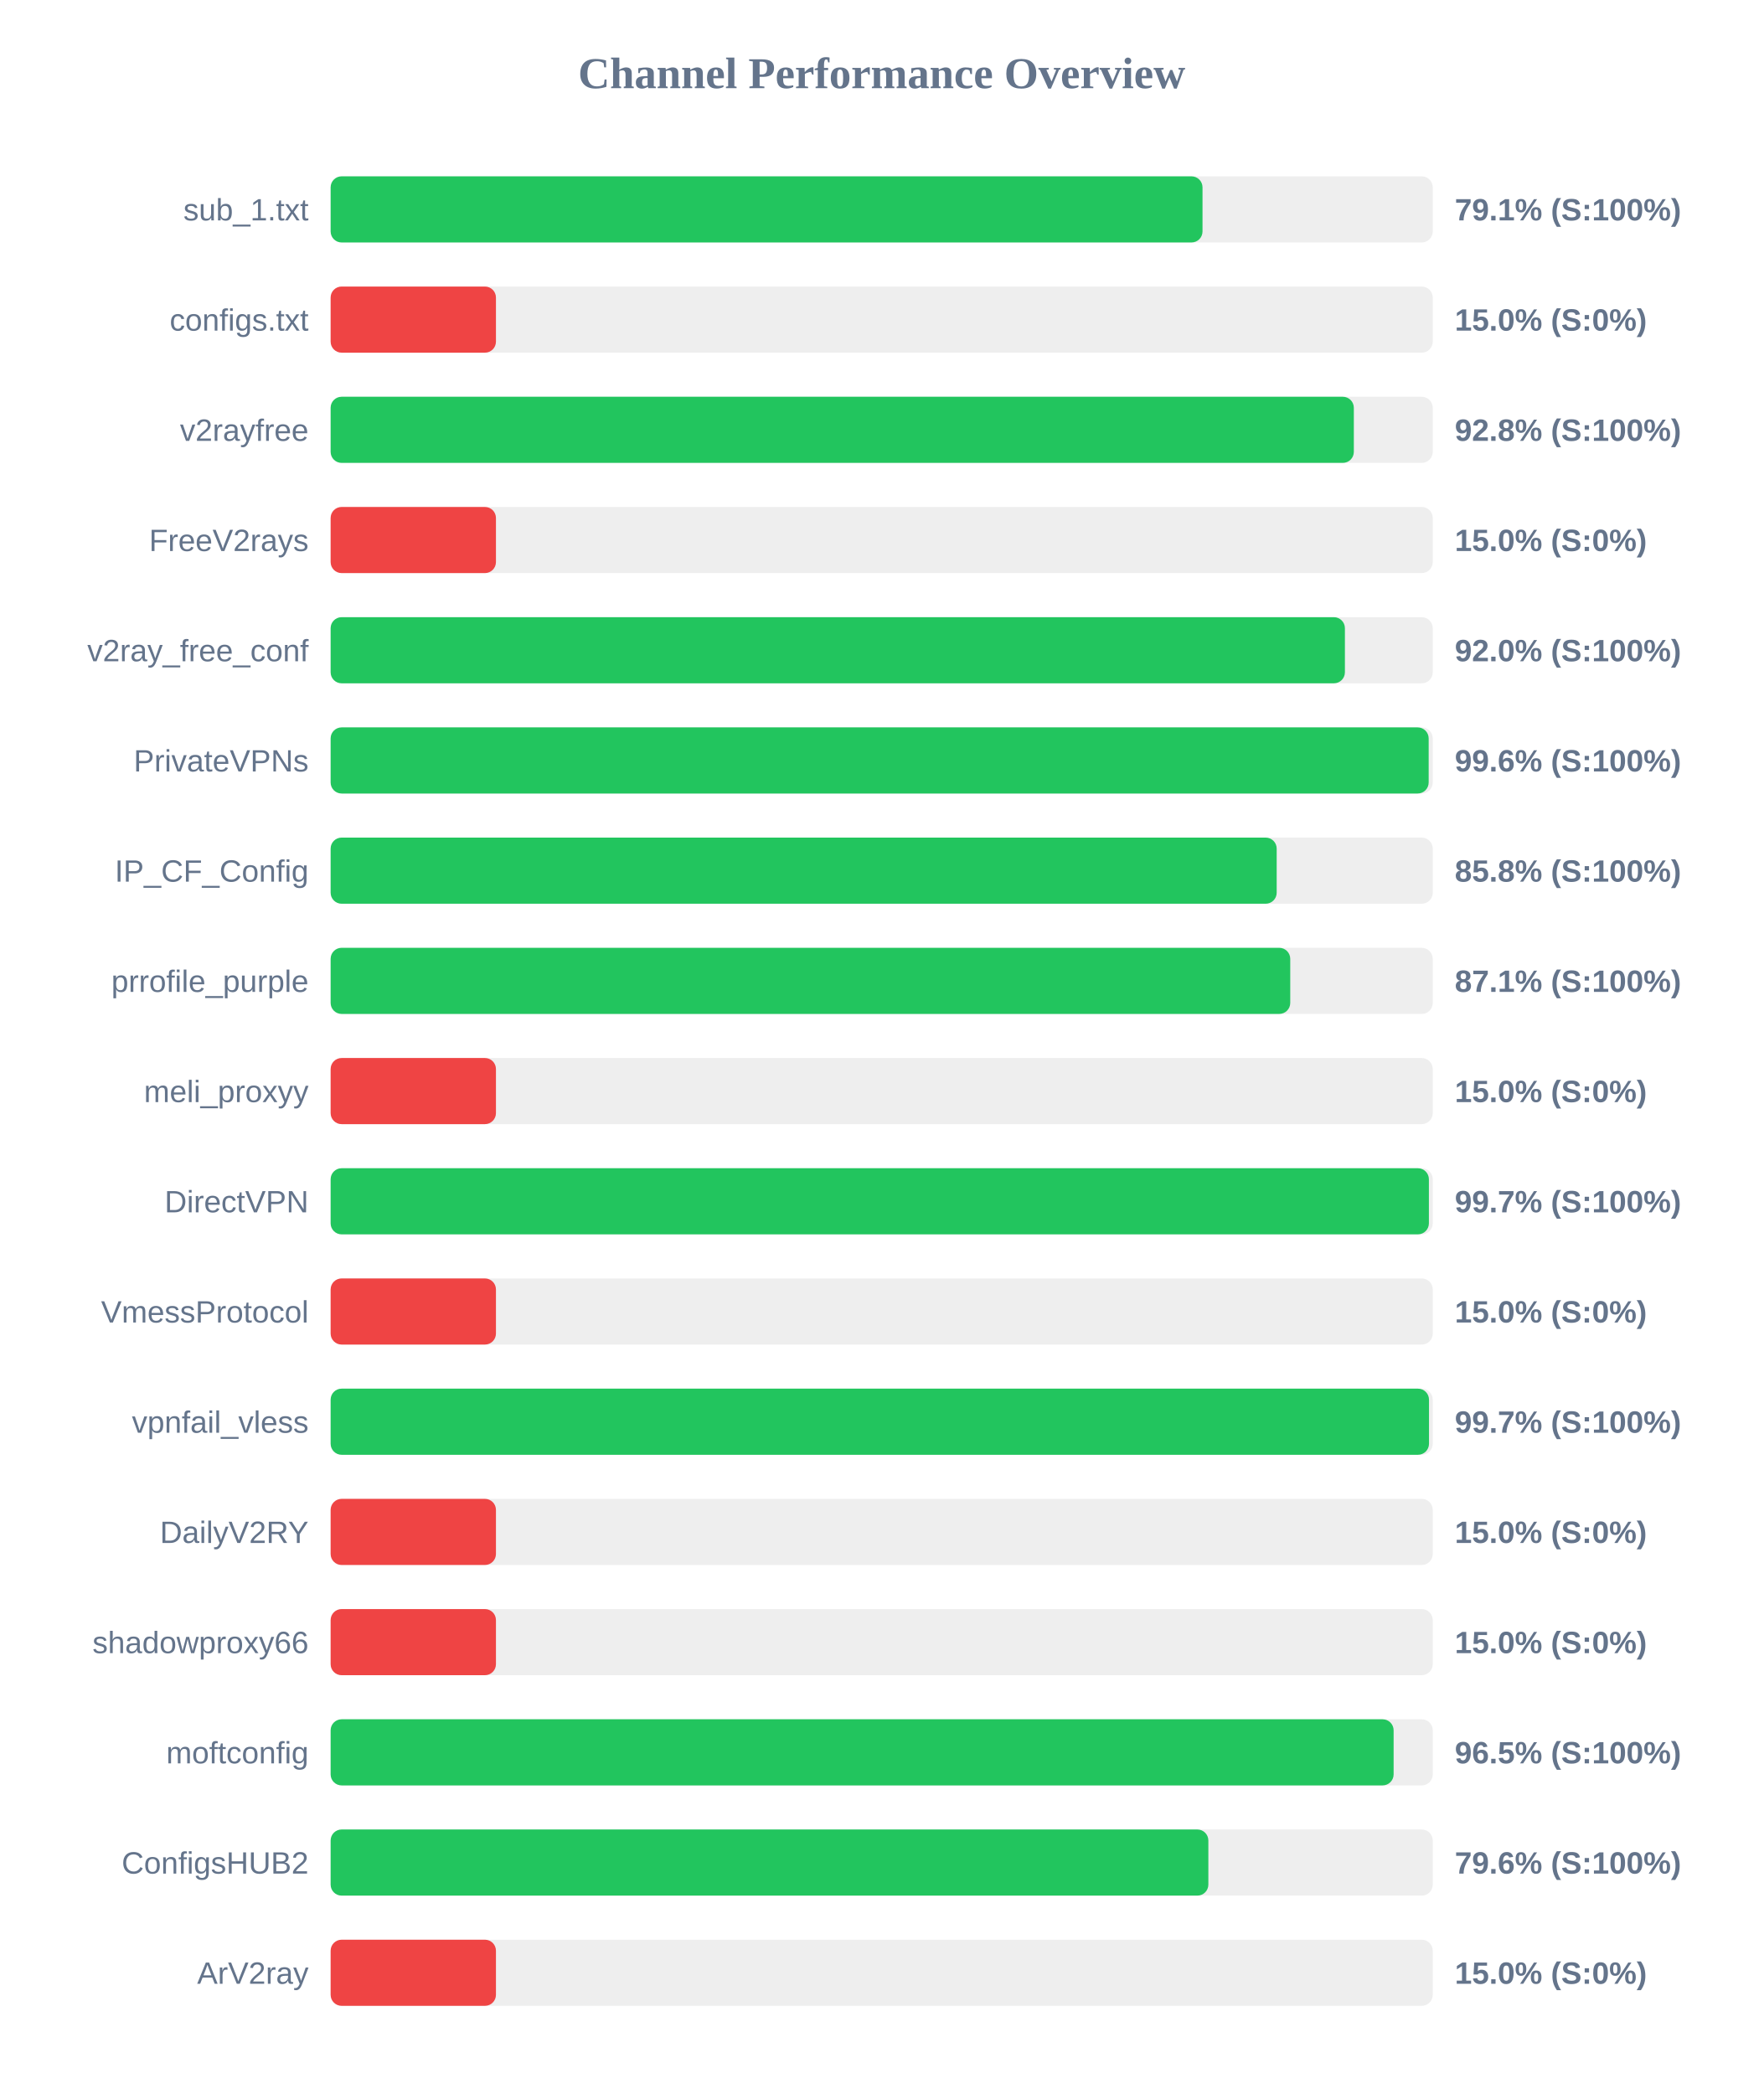
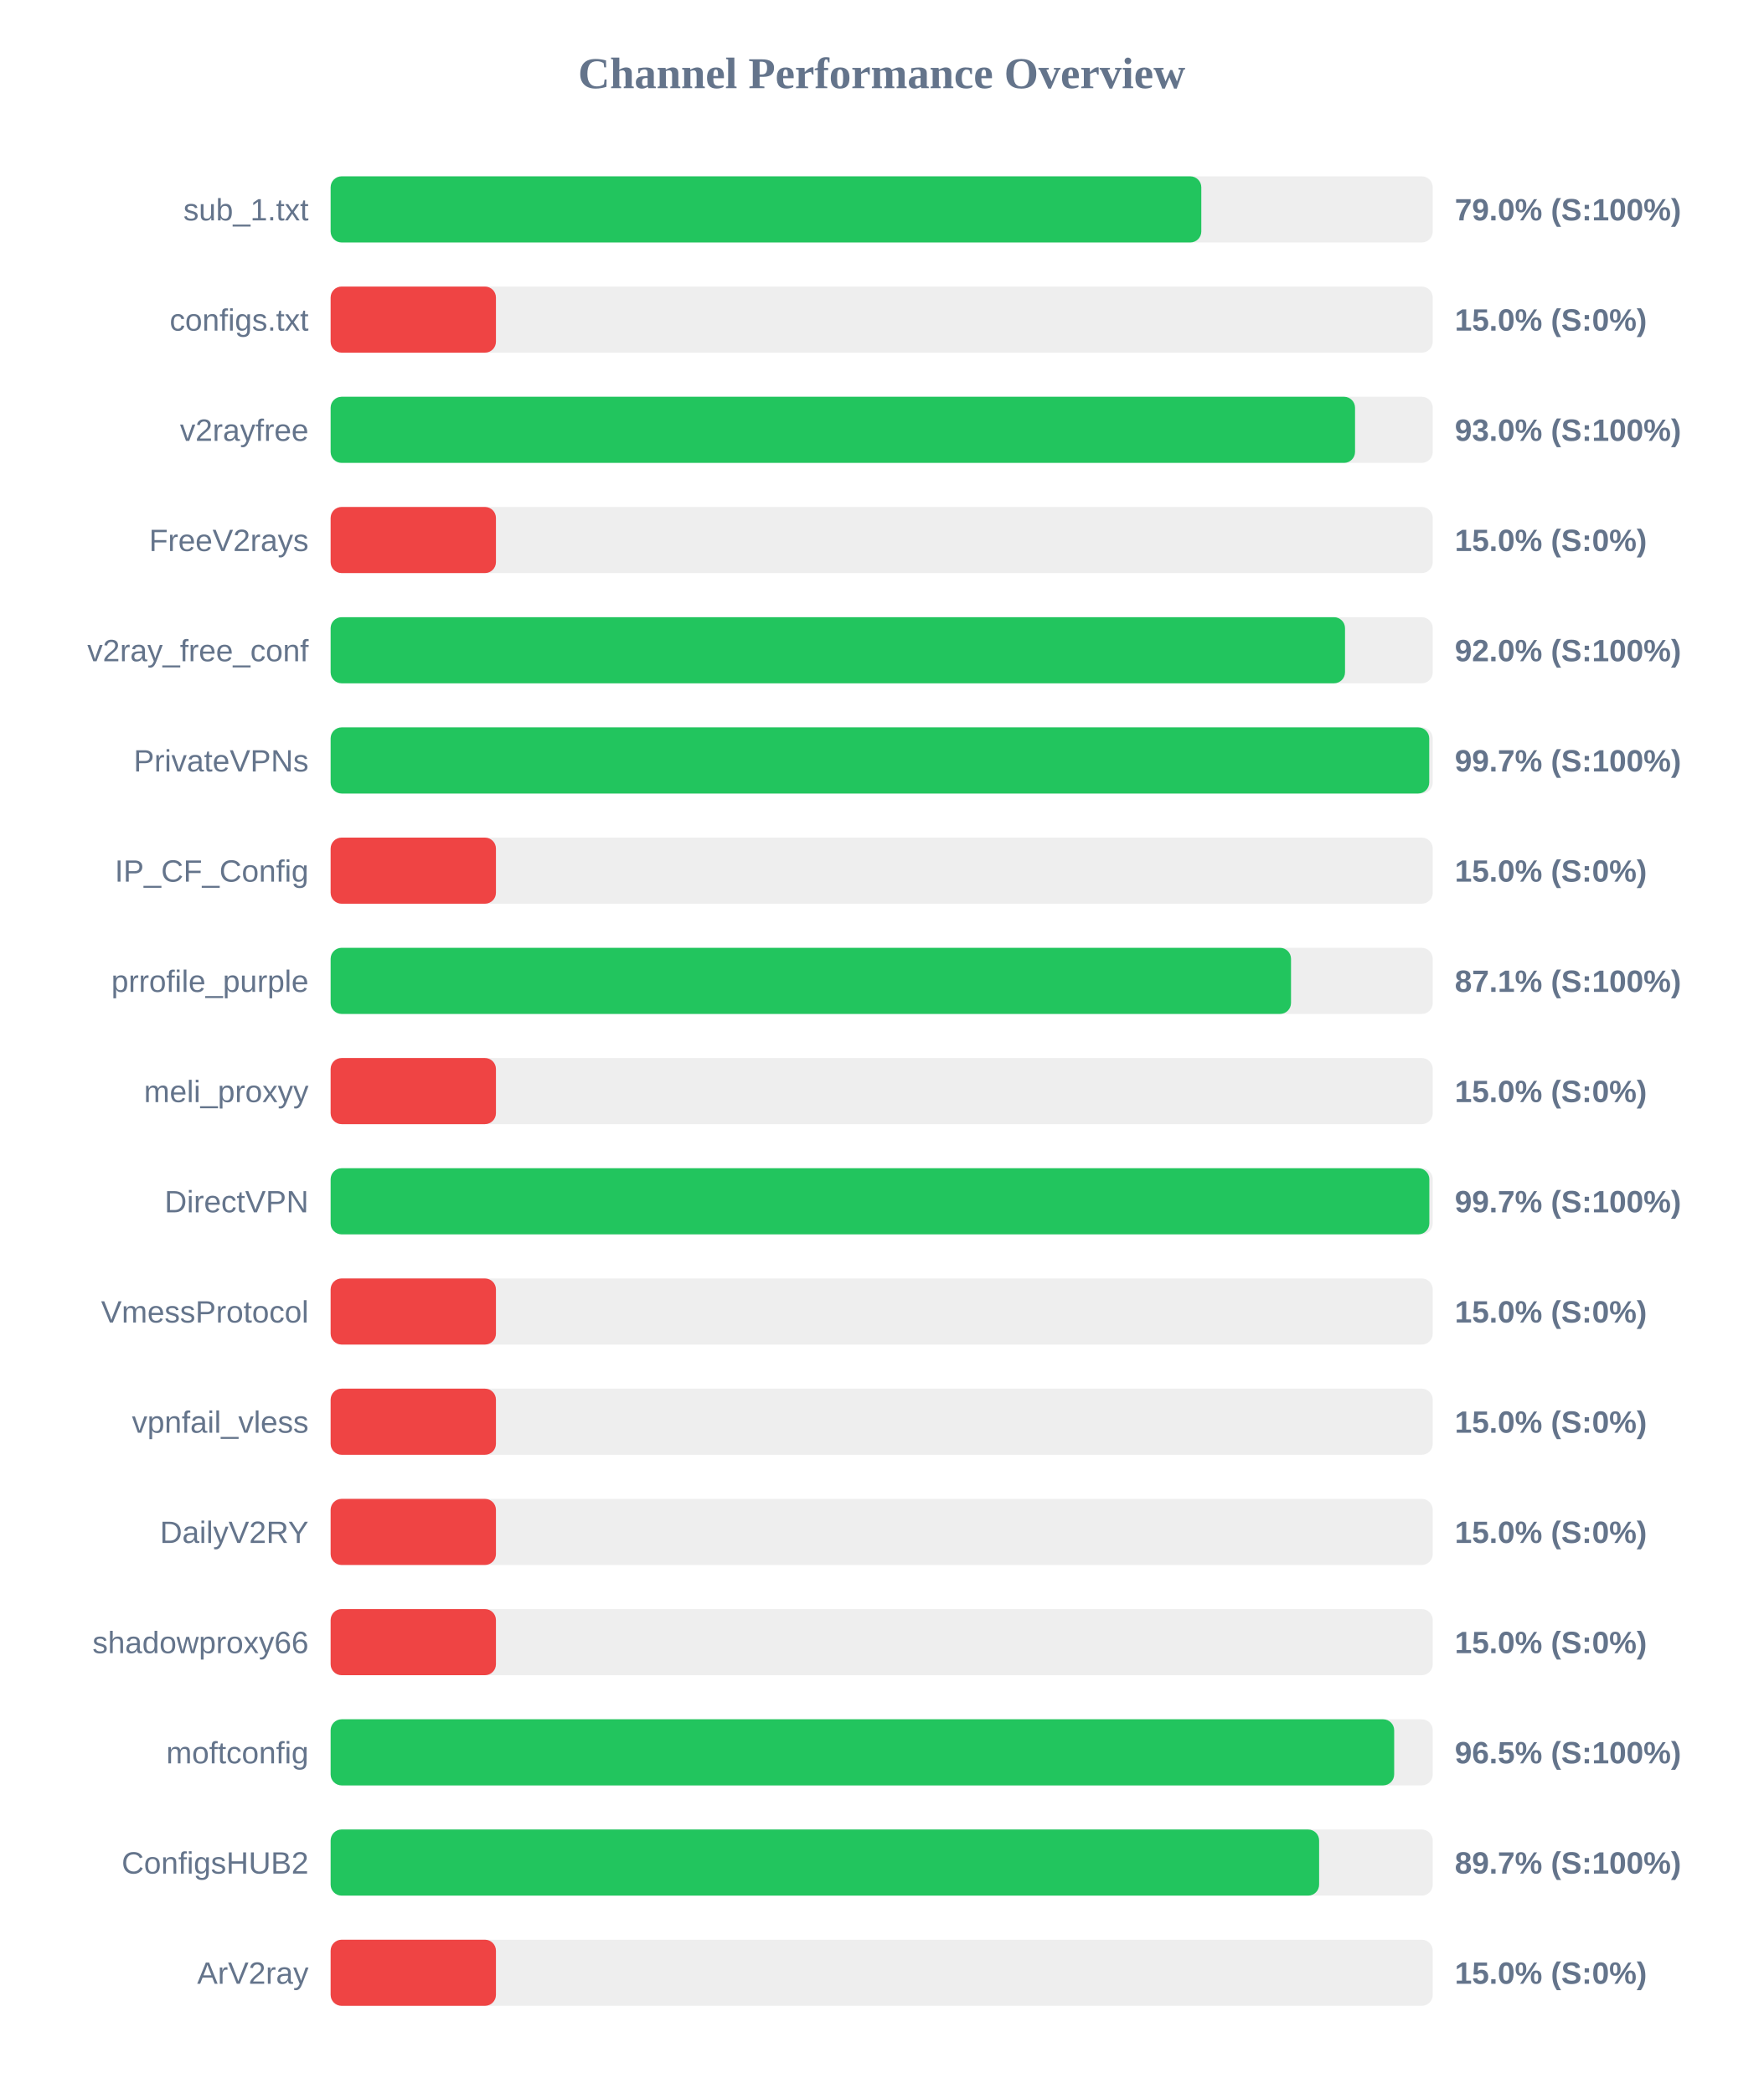
<svg xmlns="http://www.w3.org/2000/svg" width="800" height="950" version="1.1">
  <style>
        .row { font: 14px Arial; fill: #64748b; }
        .score { font: bold 14px Arial; fill: #64748b; }
    </style>
  <text x="400" y="40" text-anchor="middle" font-size="20px" font-weight="bold" fill="#64748b">Channel Performance Overview</text>
  <rect x="150" y="80" width="500" height="30" fill="#eee" rx="5" />
-   <rect x="150" y="80" width="395.55" height="30" fill="#22c55e" rx="5" />
+   <rect x="150" y="80" width="395.0" height="30" fill="#22c55e" rx="5" />
  <text x="140" y="100" text-anchor="end" class="row">sub_1.txt</text>
-   <text x="660" y="100" text-anchor="start" class="score">79.1% (S:100%)</text>
+   <text x="660" y="100" text-anchor="start" class="score">79.0% (S:100%)</text>
  <rect x="150" y="130" width="500" height="30" fill="#eee" rx="5" />
  <rect x="150" y="130" width="75.0" height="30" fill="#ef4444" rx="5" />
  <text x="140" y="150" text-anchor="end" class="row">configs.txt</text>
  <text x="660" y="150" text-anchor="start" class="score">15.0% (S:0%)</text>
  <rect x="150" y="180" width="500" height="30" fill="#eee" rx="5" />
-   <rect x="150" y="180" width="464.2" height="30" fill="#22c55e" rx="5" />
+   <rect x="150" y="180" width="464.75" height="30" fill="#22c55e" rx="5" />
  <text x="140" y="200" text-anchor="end" class="row">v2rayfree</text>
-   <text x="660" y="200" text-anchor="start" class="score">92.8% (S:100%)</text>
+   <text x="660" y="200" text-anchor="start" class="score">93.0% (S:100%)</text>
  <rect x="150" y="230" width="500" height="30" fill="#eee" rx="5" />
  <rect x="150" y="230" width="75.0" height="30" fill="#ef4444" rx="5" />
  <text x="140" y="250" text-anchor="end" class="row">FreeV2rays</text>
  <text x="660" y="250" text-anchor="start" class="score">15.0% (S:0%)</text>
  <rect x="150" y="280" width="500" height="30" fill="#eee" rx="5" />
-   <rect x="150" y="280" width="460.15" height="30" fill="#22c55e" rx="5" />
+   <rect x="150" y="280" width="460.2" height="30" fill="#22c55e" rx="5" />
  <text x="140" y="300" text-anchor="end" class="row">v2ray_free_conf</text>
  <text x="660" y="300" text-anchor="start" class="score">92.0% (S:100%)</text>
  <rect x="150" y="330" width="500" height="30" fill="#eee" rx="5" />
-   <rect x="150" y="330" width="498.15" height="30" fill="#22c55e" rx="5" />
+   <rect x="150" y="330" width="498.4" height="30" fill="#22c55e" rx="5" />
  <text x="140" y="350" text-anchor="end" class="row">PrivateVPNs</text>
-   <text x="660" y="350" text-anchor="start" class="score">99.6% (S:100%)</text>
+   <text x="660" y="350" text-anchor="start" class="score">99.7% (S:100%)</text>
  <rect x="150" y="380" width="500" height="30" fill="#eee" rx="5" />
-   <rect x="150" y="380" width="429.2" height="30" fill="#22c55e" rx="5" />
+   <rect x="150" y="380" width="75.0" height="30" fill="#ef4444" rx="5" />
  <text x="140" y="400" text-anchor="end" class="row">IP_CF_Config</text>
-   <text x="660" y="400" text-anchor="start" class="score">85.8% (S:100%)</text>
+   <text x="660" y="400" text-anchor="start" class="score">15.0% (S:0%)</text>
  <rect x="150" y="430" width="500" height="30" fill="#eee" rx="5" />
-   <rect x="150" y="430" width="435.35" height="30" fill="#22c55e" rx="5" />
+   <rect x="150" y="430" width="435.7" height="30" fill="#22c55e" rx="5" />
  <text x="140" y="450" text-anchor="end" class="row">prrofile_purple</text>
  <text x="660" y="450" text-anchor="start" class="score">87.1% (S:100%)</text>
  <rect x="150" y="480" width="500" height="30" fill="#eee" rx="5" />
  <rect x="150" y="480" width="75.0" height="30" fill="#ef4444" rx="5" />
  <text x="140" y="500" text-anchor="end" class="row">meli_proxyy</text>
  <text x="660" y="500" text-anchor="start" class="score">15.0% (S:0%)</text>
  <rect x="150" y="530" width="500" height="30" fill="#eee" rx="5" />
-   <rect x="150" y="530" width="498.25" height="30" fill="#22c55e" rx="5" />
+   <rect x="150" y="530" width="498.45" height="30" fill="#22c55e" rx="5" />
  <text x="140" y="550" text-anchor="end" class="row">DirectVPN</text>
  <text x="660" y="550" text-anchor="start" class="score">99.7% (S:100%)</text>
  <rect x="150" y="580" width="500" height="30" fill="#eee" rx="5" />
  <rect x="150" y="580" width="75.0" height="30" fill="#ef4444" rx="5" />
  <text x="140" y="600" text-anchor="end" class="row">VmessProtocol</text>
  <text x="660" y="600" text-anchor="start" class="score">15.0% (S:0%)</text>
  <rect x="150" y="630" width="500" height="30" fill="#eee" rx="5" />
-   <rect x="150" y="630" width="498.3" height="30" fill="#22c55e" rx="5" />
+   <rect x="150" y="630" width="75.0" height="30" fill="#ef4444" rx="5" />
  <text x="140" y="650" text-anchor="end" class="row">vpnfail_vless</text>
-   <text x="660" y="650" text-anchor="start" class="score">99.7% (S:100%)</text>
+   <text x="660" y="650" text-anchor="start" class="score">15.0% (S:0%)</text>
  <rect x="150" y="680" width="500" height="30" fill="#eee" rx="5" />
  <rect x="150" y="680" width="75.0" height="30" fill="#ef4444" rx="5" />
  <text x="140" y="700" text-anchor="end" class="row">DailyV2RY</text>
  <text x="660" y="700" text-anchor="start" class="score">15.0% (S:0%)</text>
  <rect x="150" y="730" width="500" height="30" fill="#eee" rx="5" />
  <rect x="150" y="730" width="75.0" height="30" fill="#ef4444" rx="5" />
  <text x="140" y="750" text-anchor="end" class="row">shadowproxy66</text>
  <text x="660" y="750" text-anchor="start" class="score">15.0% (S:0%)</text>
  <rect x="150" y="780" width="500" height="30" fill="#eee" rx="5" />
-   <rect x="150" y="780" width="482.25" height="30" fill="#22c55e" rx="5" />
+   <rect x="150" y="780" width="482.5" height="30" fill="#22c55e" rx="5" />
  <text x="140" y="800" text-anchor="end" class="row">moftconfig</text>
  <text x="660" y="800" text-anchor="start" class="score">96.5% (S:100%)</text>
  <rect x="150" y="830" width="500" height="30" fill="#eee" rx="5" />
-   <rect x="150" y="830" width="398.2" height="30" fill="#22c55e" rx="5" />
+   <rect x="150" y="830" width="448.45" height="30" fill="#22c55e" rx="5" />
  <text x="140" y="850" text-anchor="end" class="row">ConfigsHUB2</text>
-   <text x="660" y="850" text-anchor="start" class="score">79.6% (S:100%)</text>
+   <text x="660" y="850" text-anchor="start" class="score">89.7% (S:100%)</text>
  <rect x="150" y="880" width="500" height="30" fill="#eee" rx="5" />
  <rect x="150" y="880" width="75.0" height="30" fill="#ef4444" rx="5" />
  <text x="140" y="900" text-anchor="end" class="row">ArV2ray</text>
  <text x="660" y="900" text-anchor="start" class="score">15.0% (S:0%)</text>
</svg>
